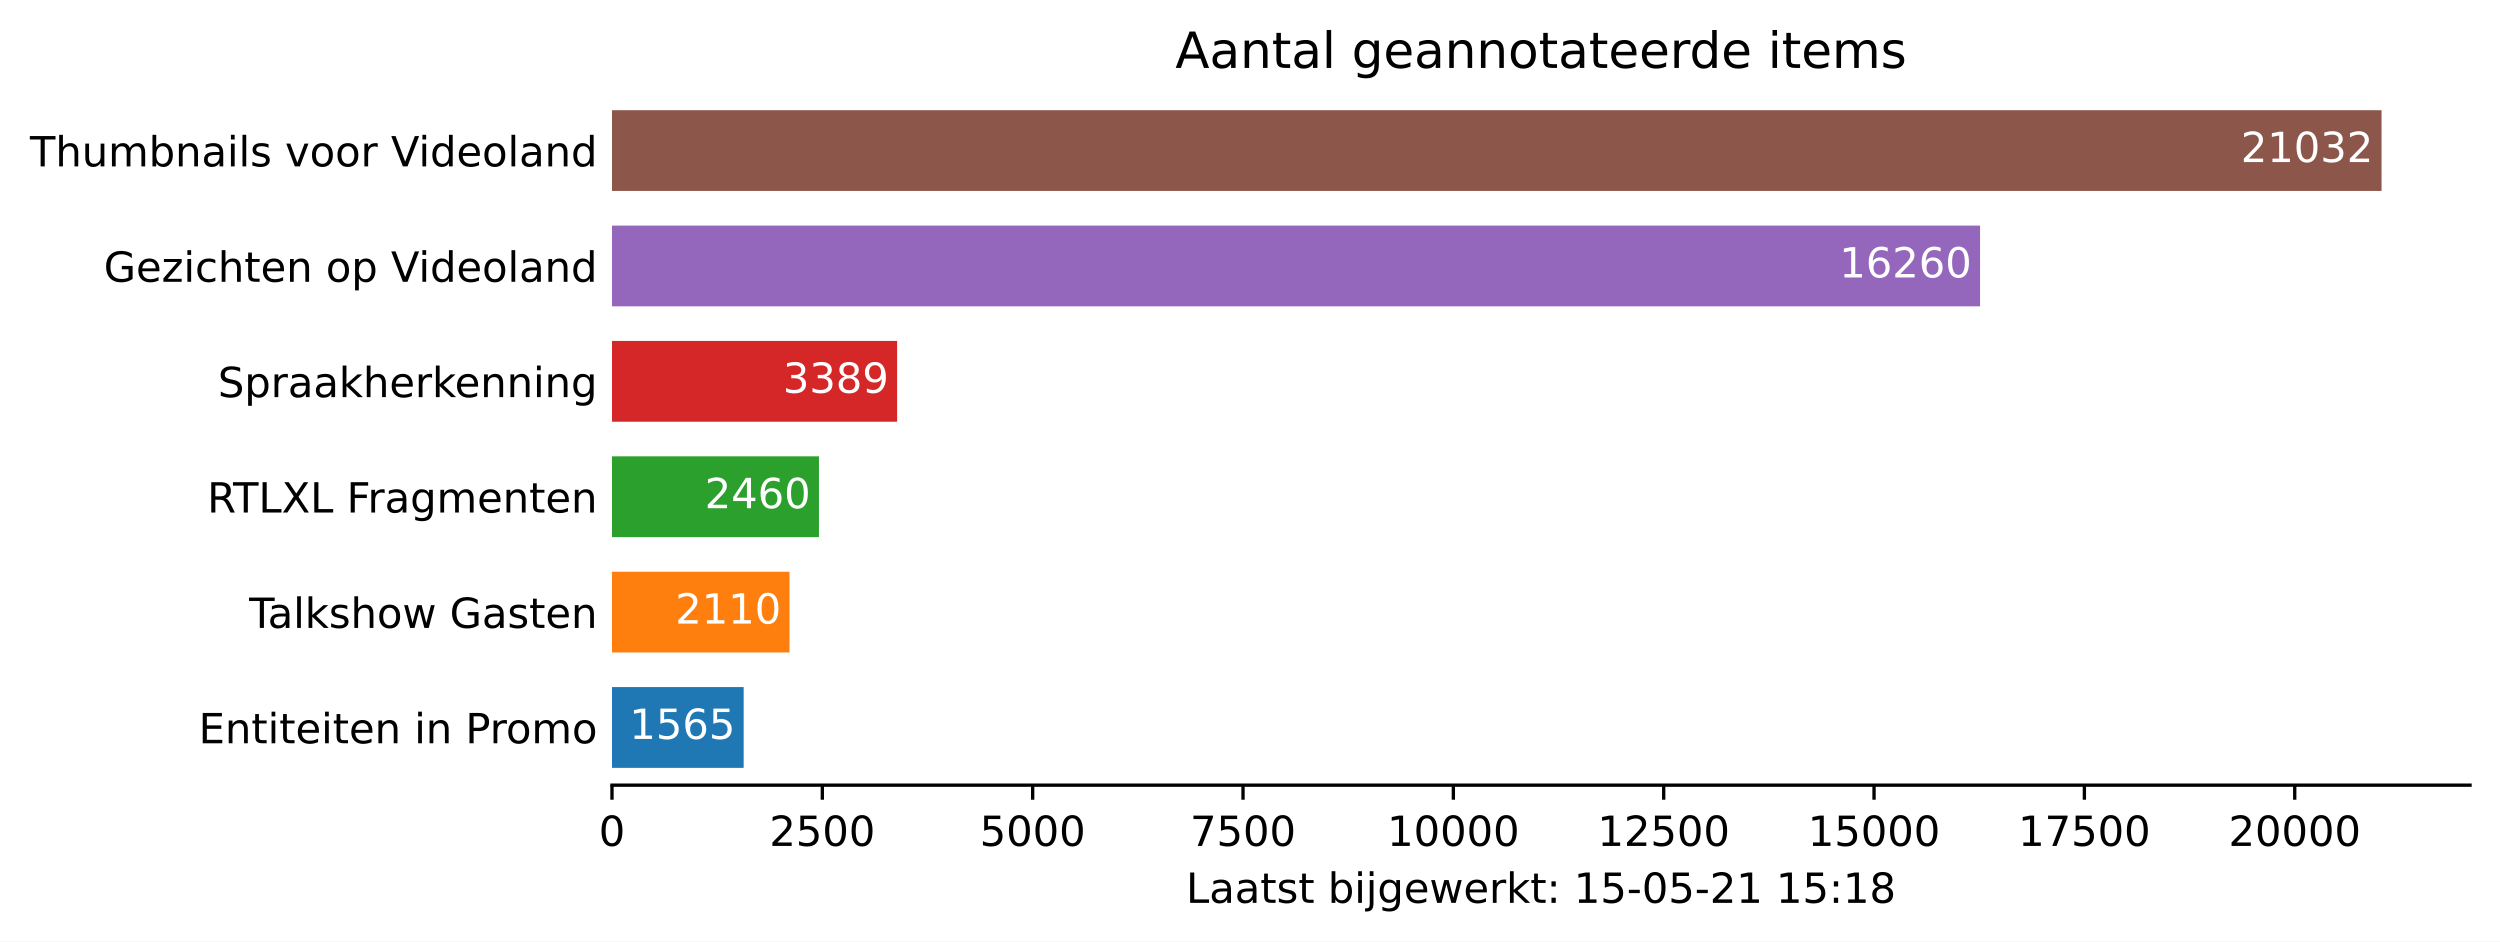
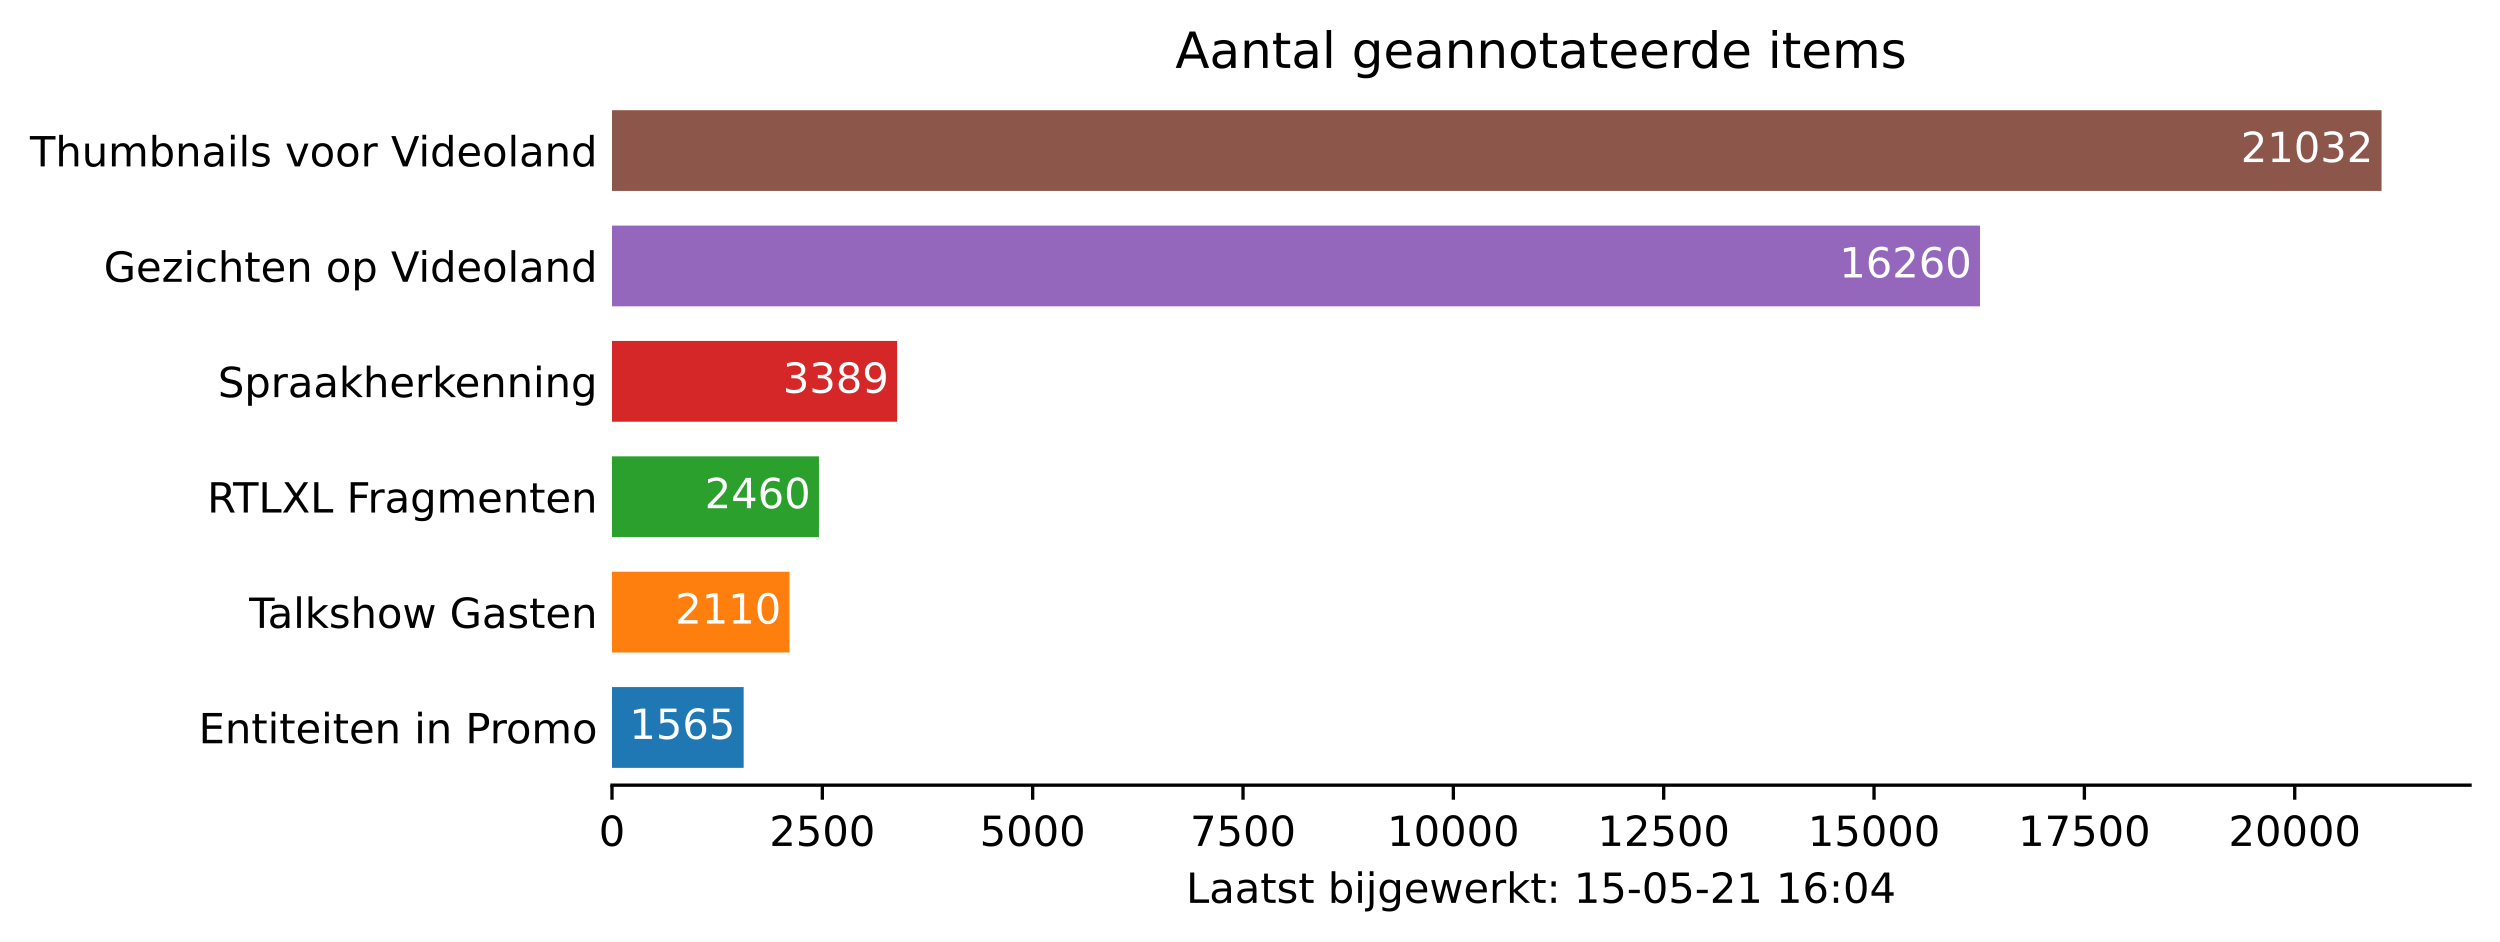
<svg xmlns="http://www.w3.org/2000/svg" xmlns:xlink="http://www.w3.org/1999/xlink" height="226.194pt" version="1.1" viewBox="0 0 600.633 226.194" width="600.633pt">
  <defs>
    <style type="text/css">*{stroke-linecap:butt;stroke-linejoin:round;}</style>
  </defs>
  <g id="figure_1">
    <g id="patch_1">
      <path d="M 0 226.194  L 600.633 226.194  L 600.633 0  L 0 0  z " style="fill:#ffffff;" />
    </g>
    <g id="axes_1">
      <g id="patch_2">
        <path d="M 147.033 188.638  L 593.433 188.638  L 593.433 22.318  L 147.033 22.318  z " style="fill:#ffffff;" />
      </g>
      <g id="patch_3">
-         <path clip-path="url(#pb422a3d6a6)" d="M 147.033 184.48  L 178.668 184.48  L 178.668 165.076  L 147.033 165.076  z " style="fill:#1f77b4;" />
+         <path clip-path="url(#pe91589ee4c)" d="M 147.033 184.48  L 178.668 184.48  L 178.668 165.076  L 147.033 165.076  z " style="fill:#1f77b4;" />
      </g>
      <g id="patch_4">
-         <path clip-path="url(#pb422a3d6a6)" d="M 147.033 156.76  L 189.685 156.76  L 189.685 137.356  L 147.033 137.356  z " style="fill:#ff7f0e;" />
+         <path clip-path="url(#pe91589ee4c)" d="M 147.033 156.76  L 189.685 156.76  L 189.685 137.356  L 147.033 137.356  z " style="fill:#ff7f0e;" />
      </g>
      <g id="patch_5">
-         <path clip-path="url(#pb422a3d6a6)" d="M 147.033 129.04  L 196.759 129.04  L 196.759 109.636  L 147.033 109.636  z " style="fill:#2ca02c;" />
+         <path clip-path="url(#pe91589ee4c)" d="M 147.033 129.04  L 196.759 129.04  L 196.759 109.636  L 147.033 109.636  z " style="fill:#2ca02c;" />
      </g>
      <g id="patch_6">
-         <path clip-path="url(#pb422a3d6a6)" d="M 147.033 101.32  L 215.538 101.32  L 215.538 81.916  L 147.033 81.916  z " style="fill:#d62728;" />
+         <path clip-path="url(#pe91589ee4c)" d="M 147.033 101.32  L 215.538 101.32  L 215.538 81.916  L 147.033 81.916  z " style="fill:#d62728;" />
      </g>
      <g id="patch_7">
-         <path clip-path="url(#pb422a3d6a6)" d="M 147.033 73.6  L 475.714 73.6  L 475.714 54.196  L 147.033 54.196  z " style="fill:#9467bd;" />
+         <path clip-path="url(#pe91589ee4c)" d="M 147.033 73.6  L 475.714 73.6  L 475.714 54.196  L 147.033 54.196  z " style="fill:#9467bd;" />
      </g>
      <g id="patch_8">
-         <path clip-path="url(#pb422a3d6a6)" d="M 147.033 45.88  L 572.176 45.88  L 572.176 26.476  L 147.033 26.476  z " style="fill:#8c564b;" />
+         <path clip-path="url(#pe91589ee4c)" d="M 147.033 45.88  L 572.176 45.88  L 572.176 26.476  L 147.033 26.476  z " style="fill:#8c564b;" />
      </g>
      <g id="matplotlib.axis_1">
        <g id="xtick_1">
          <g id="line2d_1">
            <defs>
-               <path d="M 0 0  L 0 3.5  " id="mae8365c526" style="stroke:#000000;stroke-width:0.8;" />
+               <path d="M 0 0  L 0 3.5  " id="m8b3c18bb75" style="stroke:#000000;stroke-width:0.8;" />
            </defs>
            <g>
-               <use style="stroke:#000000;stroke-width:0.8;" x="147.033" xlink:href="#mae8365c526" y="188.638" />
+               <use style="stroke:#000000;stroke-width:0.8;" x="147.033" xlink:href="#m8b3c18bb75" y="188.638" />
            </g>
          </g>
          <g id="text_1">
            <g transform="translate(143.8516 203.2366)scale(0.1 -0.1)">
              <defs>
                <path d="M 2034 4250  Q 1547 4250 1301 3770  Q 1056 3291 1056 2328  Q 1056 1369 1301 889  Q 1547 409 2034 409  Q 2525 409 2770 889  Q 3016 1369 3016 2328  Q 3016 3291 2770 3770  Q 2525 4250 2034 4250  z M 2034 4750  Q 2819 4750 3233 4129  Q 3647 3509 3647 2328  Q 3647 1150 3233 529  Q 2819 -91 2034 -91  Q 1250 -91 836 529  Q 422 1150 422 2328  Q 422 3509 836 4129  Q 1250 4750 2034 4750  z " id="DejaVuSans-30" transform="scale(0.015625)" />
              </defs>
              <use xlink:href="#DejaVuSans-30" />
            </g>
          </g>
        </g>
        <g id="xtick_2">
          <g id="line2d_2">
            <g>
-               <use style="stroke:#000000;stroke-width:0.8;" x="197.568" xlink:href="#mae8365c526" y="188.638" />
+               <use style="stroke:#000000;stroke-width:0.8;" x="197.568" xlink:href="#m8b3c18bb75" y="188.638" />
            </g>
          </g>
          <g id="text_2">
            <g transform="translate(184.8431 203.2366)scale(0.1 -0.1)">
              <defs>
                <path d="M 1228 531  L 3431 531  L 3431 0  L 469 0  L 469 531  Q 828 903 1448 1529  Q 2069 2156 2228 2338  Q 2531 2678 2651 2914  Q 2772 3150 2772 3378  Q 2772 3750 2511 3984  Q 2250 4219 1831 4219  Q 1534 4219 1204 4116  Q 875 4013 500 3803  L 500 4441  Q 881 4594 1212 4672  Q 1544 4750 1819 4750  Q 2544 4750 2975 4387  Q 3406 4025 3406 3419  Q 3406 3131 3298 2873  Q 3191 2616 2906 2266  Q 2828 2175 2409 1742  Q 1991 1309 1228 531  z " id="DejaVuSans-32" transform="scale(0.015625)" />
                <path d="M 691 4666  L 3169 4666  L 3169 4134  L 1269 4134  L 1269 2991  Q 1406 3038 1543 3061  Q 1681 3084 1819 3084  Q 2600 3084 3056 2656  Q 3513 2228 3513 1497  Q 3513 744 3044 326  Q 2575 -91 1722 -91  Q 1428 -91 1123 -41  Q 819 9 494 109  L 494 744  Q 775 591 1075 516  Q 1375 441 1709 441  Q 2250 441 2565 725  Q 2881 1009 2881 1497  Q 2881 1984 2565 2268  Q 2250 2553 1709 2553  Q 1456 2553 1204 2497  Q 953 2441 691 2322  L 691 4666  z " id="DejaVuSans-35" transform="scale(0.015625)" />
              </defs>
              <use xlink:href="#DejaVuSans-32" />
              <use x="63.623" xlink:href="#DejaVuSans-35" />
              <use x="127.246" xlink:href="#DejaVuSans-30" />
              <use x="190.869" xlink:href="#DejaVuSans-30" />
            </g>
          </g>
        </g>
        <g id="xtick_3">
          <g id="line2d_3">
            <g>
-               <use style="stroke:#000000;stroke-width:0.8;" x="248.103" xlink:href="#mae8365c526" y="188.638" />
+               <use style="stroke:#000000;stroke-width:0.8;" x="248.103" xlink:href="#m8b3c18bb75" y="188.638" />
            </g>
          </g>
          <g id="text_3">
            <g transform="translate(235.3783 203.2366)scale(0.1 -0.1)">
              <use xlink:href="#DejaVuSans-35" />
              <use x="63.623" xlink:href="#DejaVuSans-30" />
              <use x="127.246" xlink:href="#DejaVuSans-30" />
              <use x="190.869" xlink:href="#DejaVuSans-30" />
            </g>
          </g>
        </g>
        <g id="xtick_4">
          <g id="line2d_4">
            <g>
-               <use style="stroke:#000000;stroke-width:0.8;" x="298.639" xlink:href="#mae8365c526" y="188.638" />
+               <use style="stroke:#000000;stroke-width:0.8;" x="298.639" xlink:href="#m8b3c18bb75" y="188.638" />
            </g>
          </g>
          <g id="text_4">
            <g transform="translate(285.9135 203.2366)scale(0.1 -0.1)">
              <defs>
                <path d="M 525 4666  L 3525 4666  L 3525 4397  L 1831 0  L 1172 0  L 2766 4134  L 525 4134  L 525 4666  z " id="DejaVuSans-37" transform="scale(0.015625)" />
              </defs>
              <use xlink:href="#DejaVuSans-37" />
              <use x="63.623" xlink:href="#DejaVuSans-35" />
              <use x="127.246" xlink:href="#DejaVuSans-30" />
              <use x="190.869" xlink:href="#DejaVuSans-30" />
            </g>
          </g>
        </g>
        <g id="xtick_5">
          <g id="line2d_5">
            <g>
-               <use style="stroke:#000000;stroke-width:0.8;" x="349.174" xlink:href="#mae8365c526" y="188.638" />
+               <use style="stroke:#000000;stroke-width:0.8;" x="349.174" xlink:href="#m8b3c18bb75" y="188.638" />
            </g>
          </g>
          <g id="text_5">
            <g transform="translate(333.2675 203.2366)scale(0.1 -0.1)">
              <defs>
                <path d="M 794 531  L 1825 531  L 1825 4091  L 703 3866  L 703 4441  L 1819 4666  L 2450 4666  L 2450 531  L 3481 531  L 3481 0  L 794 0  L 794 531  z " id="DejaVuSans-31" transform="scale(0.015625)" />
              </defs>
              <use xlink:href="#DejaVuSans-31" />
              <use x="63.623" xlink:href="#DejaVuSans-30" />
              <use x="127.246" xlink:href="#DejaVuSans-30" />
              <use x="190.869" xlink:href="#DejaVuSans-30" />
              <use x="254.492" xlink:href="#DejaVuSans-30" />
            </g>
          </g>
        </g>
        <g id="xtick_6">
          <g id="line2d_6">
            <g>
-               <use style="stroke:#000000;stroke-width:0.8;" x="399.709" xlink:href="#mae8365c526" y="188.638" />
+               <use style="stroke:#000000;stroke-width:0.8;" x="399.709" xlink:href="#m8b3c18bb75" y="188.638" />
            </g>
          </g>
          <g id="text_6">
            <g transform="translate(383.8028 203.2366)scale(0.1 -0.1)">
              <use xlink:href="#DejaVuSans-31" />
              <use x="63.623" xlink:href="#DejaVuSans-32" />
              <use x="127.246" xlink:href="#DejaVuSans-35" />
              <use x="190.869" xlink:href="#DejaVuSans-30" />
              <use x="254.492" xlink:href="#DejaVuSans-30" />
            </g>
          </g>
        </g>
        <g id="xtick_7">
          <g id="line2d_7">
            <g>
-               <use style="stroke:#000000;stroke-width:0.8;" x="450.244" xlink:href="#mae8365c526" y="188.638" />
+               <use style="stroke:#000000;stroke-width:0.8;" x="450.244" xlink:href="#m8b3c18bb75" y="188.638" />
            </g>
          </g>
          <g id="text_7">
            <g transform="translate(434.338 203.2366)scale(0.1 -0.1)">
              <use xlink:href="#DejaVuSans-31" />
              <use x="63.623" xlink:href="#DejaVuSans-35" />
              <use x="127.246" xlink:href="#DejaVuSans-30" />
              <use x="190.869" xlink:href="#DejaVuSans-30" />
              <use x="254.492" xlink:href="#DejaVuSans-30" />
            </g>
          </g>
        </g>
        <g id="xtick_8">
          <g id="line2d_8">
            <g>
-               <use style="stroke:#000000;stroke-width:0.8;" x="500.779" xlink:href="#mae8365c526" y="188.638" />
+               <use style="stroke:#000000;stroke-width:0.8;" x="500.779" xlink:href="#m8b3c18bb75" y="188.638" />
            </g>
          </g>
          <g id="text_8">
            <g transform="translate(484.8732 203.2366)scale(0.1 -0.1)">
              <use xlink:href="#DejaVuSans-31" />
              <use x="63.623" xlink:href="#DejaVuSans-37" />
              <use x="127.246" xlink:href="#DejaVuSans-35" />
              <use x="190.869" xlink:href="#DejaVuSans-30" />
              <use x="254.492" xlink:href="#DejaVuSans-30" />
            </g>
          </g>
        </g>
        <g id="xtick_9">
          <g id="line2d_9">
            <g>
-               <use style="stroke:#000000;stroke-width:0.8;" x="551.315" xlink:href="#mae8365c526" y="188.638" />
+               <use style="stroke:#000000;stroke-width:0.8;" x="551.315" xlink:href="#m8b3c18bb75" y="188.638" />
            </g>
          </g>
          <g id="text_9">
            <g transform="translate(535.4085 203.2366)scale(0.1 -0.1)">
              <use xlink:href="#DejaVuSans-32" />
              <use x="63.623" xlink:href="#DejaVuSans-30" />
              <use x="127.246" xlink:href="#DejaVuSans-30" />
              <use x="190.869" xlink:href="#DejaVuSans-30" />
              <use x="254.492" xlink:href="#DejaVuSans-30" />
            </g>
          </g>
        </g>
        <g id="text_10">
          <g transform="translate(284.9578 216.9147)scale(0.1 -0.1)">
            <defs>
              <path d="M 628 4666  L 1259 4666  L 1259 531  L 3531 531  L 3531 0  L 628 0  L 628 4666  z " id="DejaVuSans-4c" transform="scale(0.015625)" />
              <path d="M 2194 1759  Q 1497 1759 1228 1600  Q 959 1441 959 1056  Q 959 750 1161 570  Q 1363 391 1709 391  Q 2188 391 2477 730  Q 2766 1069 2766 1631  L 2766 1759  L 2194 1759  z M 3341 1997  L 3341 0  L 2766 0  L 2766 531  Q 2569 213 2275 61  Q 1981 -91 1556 -91  Q 1019 -91 701 211  Q 384 513 384 1019  Q 384 1609 779 1909  Q 1175 2209 1959 2209  L 2766 2209  L 2766 2266  Q 2766 2663 2505 2880  Q 2244 3097 1772 3097  Q 1472 3097 1187 3025  Q 903 2953 641 2809  L 641 3341  Q 956 3463 1253 3523  Q 1550 3584 1831 3584  Q 2591 3584 2966 3190  Q 3341 2797 3341 1997  z " id="DejaVuSans-61" transform="scale(0.015625)" />
              <path d="M 1172 4494  L 1172 3500  L 2356 3500  L 2356 3053  L 1172 3053  L 1172 1153  Q 1172 725 1289 603  Q 1406 481 1766 481  L 2356 481  L 2356 0  L 1766 0  Q 1100 0 847 248  Q 594 497 594 1153  L 594 3053  L 172 3053  L 172 3500  L 594 3500  L 594 4494  L 1172 4494  z " id="DejaVuSans-74" transform="scale(0.015625)" />
              <path d="M 2834 3397  L 2834 2853  Q 2591 2978 2328 3040  Q 2066 3103 1784 3103  Q 1356 3103 1142 2972  Q 928 2841 928 2578  Q 928 2378 1081 2264  Q 1234 2150 1697 2047  L 1894 2003  Q 2506 1872 2764 1633  Q 3022 1394 3022 966  Q 3022 478 2636 193  Q 2250 -91 1575 -91  Q 1294 -91 989 -36  Q 684 19 347 128  L 347 722  Q 666 556 975 473  Q 1284 391 1588 391  Q 1994 391 2212 530  Q 2431 669 2431 922  Q 2431 1156 2273 1281  Q 2116 1406 1581 1522  L 1381 1569  Q 847 1681 609 1914  Q 372 2147 372 2553  Q 372 3047 722 3315  Q 1072 3584 1716 3584  Q 2034 3584 2315 3537  Q 2597 3491 2834 3397  z " id="DejaVuSans-73" transform="scale(0.015625)" />
              <path id="DejaVuSans-20" transform="scale(0.015625)" />
              <path d="M 3116 1747  Q 3116 2381 2855 2742  Q 2594 3103 2138 3103  Q 1681 3103 1420 2742  Q 1159 2381 1159 1747  Q 1159 1113 1420 752  Q 1681 391 2138 391  Q 2594 391 2855 752  Q 3116 1113 3116 1747  z M 1159 2969  Q 1341 3281 1617 3432  Q 1894 3584 2278 3584  Q 2916 3584 3314 3078  Q 3713 2572 3713 1747  Q 3713 922 3314 415  Q 2916 -91 2278 -91  Q 1894 -91 1617 61  Q 1341 213 1159 525  L 1159 0  L 581 0  L 581 4863  L 1159 4863  L 1159 2969  z " id="DejaVuSans-62" transform="scale(0.015625)" />
              <path d="M 603 3500  L 1178 3500  L 1178 0  L 603 0  L 603 3500  z M 603 4863  L 1178 4863  L 1178 4134  L 603 4134  L 603 4863  z " id="DejaVuSans-69" transform="scale(0.015625)" />
              <path d="M 603 3500  L 1178 3500  L 1178 -63  Q 1178 -731 923 -1031  Q 669 -1331 103 -1331  L -116 -1331  L -116 -844  L 38 -844  Q 366 -844 484 -692  Q 603 -541 603 -63  L 603 3500  z M 603 4863  L 1178 4863  L 1178 4134  L 603 4134  L 603 4863  z " id="DejaVuSans-6a" transform="scale(0.015625)" />
              <path d="M 2906 1791  Q 2906 2416 2648 2759  Q 2391 3103 1925 3103  Q 1463 3103 1205 2759  Q 947 2416 947 1791  Q 947 1169 1205 825  Q 1463 481 1925 481  Q 2391 481 2648 825  Q 2906 1169 2906 1791  z M 3481 434  Q 3481 -459 3084 -895  Q 2688 -1331 1869 -1331  Q 1566 -1331 1297 -1286  Q 1028 -1241 775 -1147  L 775 -588  Q 1028 -725 1275 -790  Q 1522 -856 1778 -856  Q 2344 -856 2625 -561  Q 2906 -266 2906 331  L 2906 616  Q 2728 306 2450 153  Q 2172 0 1784 0  Q 1141 0 747 490  Q 353 981 353 1791  Q 353 2603 747 3093  Q 1141 3584 1784 3584  Q 2172 3584 2450 3431  Q 2728 3278 2906 2969  L 2906 3500  L 3481 3500  L 3481 434  z " id="DejaVuSans-67" transform="scale(0.015625)" />
              <path d="M 3597 1894  L 3597 1613  L 953 1613  Q 991 1019 1311 708  Q 1631 397 2203 397  Q 2534 397 2845 478  Q 3156 559 3463 722  L 3463 178  Q 3153 47 2828 -22  Q 2503 -91 2169 -91  Q 1331 -91 842 396  Q 353 884 353 1716  Q 353 2575 817 3079  Q 1281 3584 2069 3584  Q 2775 3584 3186 3129  Q 3597 2675 3597 1894  z M 3022 2063  Q 3016 2534 2758 2815  Q 2500 3097 2075 3097  Q 1594 3097 1305 2825  Q 1016 2553 972 2059  L 3022 2063  z " id="DejaVuSans-65" transform="scale(0.015625)" />
              <path d="M 269 3500  L 844 3500  L 1563 769  L 2278 3500  L 2956 3500  L 3675 769  L 4391 3500  L 4966 3500  L 4050 0  L 3372 0  L 2619 2869  L 1863 0  L 1184 0  L 269 3500  z " id="DejaVuSans-77" transform="scale(0.015625)" />
              <path d="M 2631 2963  Q 2534 3019 2420 3045  Q 2306 3072 2169 3072  Q 1681 3072 1420 2755  Q 1159 2438 1159 1844  L 1159 0  L 581 0  L 581 3500  L 1159 3500  L 1159 2956  Q 1341 3275 1631 3429  Q 1922 3584 2338 3584  Q 2397 3584 2469 3576  Q 2541 3569 2628 3553  L 2631 2963  z " id="DejaVuSans-72" transform="scale(0.015625)" />
              <path d="M 581 4863  L 1159 4863  L 1159 1991  L 2875 3500  L 3609 3500  L 1753 1863  L 3688 0  L 2938 0  L 1159 1709  L 1159 0  L 581 0  L 581 4863  z " id="DejaVuSans-6b" transform="scale(0.015625)" />
              <path d="M 750 794  L 1409 794  L 1409 0  L 750 0  L 750 794  z M 750 3309  L 1409 3309  L 1409 2516  L 750 2516  L 750 3309  z " id="DejaVuSans-3a" transform="scale(0.015625)" />
              <path d="M 313 2009  L 1997 2009  L 1997 1497  L 313 1497  L 313 2009  z " id="DejaVuSans-2d" transform="scale(0.015625)" />
-               <path d="M 2034 2216  Q 1584 2216 1326 1975  Q 1069 1734 1069 1313  Q 1069 891 1326 650  Q 1584 409 2034 409  Q 2484 409 2743 651  Q 3003 894 3003 1313  Q 3003 1734 2745 1975  Q 2488 2216 2034 2216  z M 1403 2484  Q 997 2584 770 2862  Q 544 3141 544 3541  Q 544 4100 942 4425  Q 1341 4750 2034 4750  Q 2731 4750 3128 4425  Q 3525 4100 3525 3541  Q 3525 3141 3298 2862  Q 3072 2584 2669 2484  Q 3125 2378 3379 2068  Q 3634 1759 3634 1313  Q 3634 634 3220 271  Q 2806 -91 2034 -91  Q 1263 -91 848 271  Q 434 634 434 1313  Q 434 1759 690 2068  Q 947 2378 1403 2484  z M 1172 3481  Q 1172 3119 1398 2916  Q 1625 2713 2034 2713  Q 2441 2713 2670 2916  Q 2900 3119 2900 3481  Q 2900 3844 2670 4047  Q 2441 4250 2034 4250  Q 1625 4250 1398 4047  Q 1172 3844 1172 3481  z " id="DejaVuSans-38" transform="scale(0.015625)" />
+               <path d="M 2113 2584  Q 1688 2584 1439 2293  Q 1191 2003 1191 1497  Q 1191 994 1439 701  Q 1688 409 2113 409  Q 2538 409 2786 701  Q 3034 994 3034 1497  Q 3034 2003 2786 2293  Q 2538 2584 2113 2584  z M 3366 4563  L 3366 3988  Q 3128 4100 2886 4159  Q 2644 4219 2406 4219  Q 1781 4219 1451 3797  Q 1122 3375 1075 2522  Q 1259 2794 1537 2939  Q 1816 3084 2150 3084  Q 2853 3084 3261 2657  Q 3669 2231 3669 1497  Q 3669 778 3244 343  Q 2819 -91 2113 -91  Q 1303 -91 875 529  Q 447 1150 447 2328  Q 447 3434 972 4092  Q 1497 4750 2381 4750  Q 2619 4750 2861 4703  Q 3103 4656 3366 4563  z " id="DejaVuSans-36" transform="scale(0.015625)" />
+               <path d="M 2419 4116  L 825 1625  L 2419 1625  L 2419 4116  z M 2253 4666  L 3047 4666  L 3047 1625  L 3713 1625  L 3713 1100  L 3047 1100  L 3047 0  L 2419 0  L 2419 1100  L 313 1100  L 313 1709  L 2253 4666  z " id="DejaVuSans-34" transform="scale(0.015625)" />
            </defs>
            <use xlink:href="#DejaVuSans-4c" />
            <use x="55.713" xlink:href="#DejaVuSans-61" />
            <use x="116.992" xlink:href="#DejaVuSans-61" />
            <use x="178.271" xlink:href="#DejaVuSans-74" />
            <use x="217.48" xlink:href="#DejaVuSans-73" />
            <use x="269.58" xlink:href="#DejaVuSans-74" />
            <use x="308.789" xlink:href="#DejaVuSans-20" />
            <use x="340.576" xlink:href="#DejaVuSans-62" />
            <use x="404.053" xlink:href="#DejaVuSans-69" />
            <use x="431.836" xlink:href="#DejaVuSans-6a" />
            <use x="459.619" xlink:href="#DejaVuSans-67" />
            <use x="523.096" xlink:href="#DejaVuSans-65" />
            <use x="584.619" xlink:href="#DejaVuSans-77" />
            <use x="666.406" xlink:href="#DejaVuSans-65" />
            <use x="727.93" xlink:href="#DejaVuSans-72" />
            <use x="769.043" xlink:href="#DejaVuSans-6b" />
            <use x="826.953" xlink:href="#DejaVuSans-74" />
            <use x="866.162" xlink:href="#DejaVuSans-3a" />
            <use x="899.854" xlink:href="#DejaVuSans-20" />
            <use x="931.641" xlink:href="#DejaVuSans-31" />
            <use x="995.264" xlink:href="#DejaVuSans-35" />
            <use x="1058.887" xlink:href="#DejaVuSans-2d" />
            <use x="1094.971" xlink:href="#DejaVuSans-30" />
            <use x="1158.594" xlink:href="#DejaVuSans-35" />
            <use x="1222.217" xlink:href="#DejaVuSans-2d" />
            <use x="1258.301" xlink:href="#DejaVuSans-32" />
            <use x="1321.924" xlink:href="#DejaVuSans-31" />
            <use x="1385.547" xlink:href="#DejaVuSans-20" />
            <use x="1417.334" xlink:href="#DejaVuSans-31" />
-             <use x="1480.957" xlink:href="#DejaVuSans-35" />
+             <use x="1480.957" xlink:href="#DejaVuSans-36" />
            <use x="1544.58" xlink:href="#DejaVuSans-3a" />
-             <use x="1578.271" xlink:href="#DejaVuSans-31" />
-             <use x="1641.895" xlink:href="#DejaVuSans-38" />
+             <use x="1578.271" xlink:href="#DejaVuSans-30" />
+             <use x="1641.895" xlink:href="#DejaVuSans-34" />
          </g>
        </g>
      </g>
      <g id="matplotlib.axis_2">
        <g id="ytick_1">
          <g id="line2d_10" />
          <g id="text_11">
            <g transform="translate(47.725 178.5773)scale(0.1 -0.1)">
              <defs>
                <path d="M 628 4666  L 3578 4666  L 3578 4134  L 1259 4134  L 1259 2753  L 3481 2753  L 3481 2222  L 1259 2222  L 1259 531  L 3634 531  L 3634 0  L 628 0  L 628 4666  z " id="DejaVuSans-45" transform="scale(0.015625)" />
                <path d="M 3513 2113  L 3513 0  L 2938 0  L 2938 2094  Q 2938 2591 2744 2837  Q 2550 3084 2163 3084  Q 1697 3084 1428 2787  Q 1159 2491 1159 1978  L 1159 0  L 581 0  L 581 3500  L 1159 3500  L 1159 2956  Q 1366 3272 1645 3428  Q 1925 3584 2291 3584  Q 2894 3584 3203 3211  Q 3513 2838 3513 2113  z " id="DejaVuSans-6e" transform="scale(0.015625)" />
                <path d="M 1259 4147  L 1259 2394  L 2053 2394  Q 2494 2394 2734 2622  Q 2975 2850 2975 3272  Q 2975 3691 2734 3919  Q 2494 4147 2053 4147  L 1259 4147  z M 628 4666  L 2053 4666  Q 2838 4666 3239 4311  Q 3641 3956 3641 3272  Q 3641 2581 3239 2228  Q 2838 1875 2053 1875  L 1259 1875  L 1259 0  L 628 0  L 628 4666  z " id="DejaVuSans-50" transform="scale(0.015625)" />
                <path d="M 1959 3097  Q 1497 3097 1228 2736  Q 959 2375 959 1747  Q 959 1119 1226 758  Q 1494 397 1959 397  Q 2419 397 2687 759  Q 2956 1122 2956 1747  Q 2956 2369 2687 2733  Q 2419 3097 1959 3097  z M 1959 3584  Q 2709 3584 3137 3096  Q 3566 2609 3566 1747  Q 3566 888 3137 398  Q 2709 -91 1959 -91  Q 1206 -91 779 398  Q 353 888 353 1747  Q 353 2609 779 3096  Q 1206 3584 1959 3584  z " id="DejaVuSans-6f" transform="scale(0.015625)" />
                <path d="M 3328 2828  Q 3544 3216 3844 3400  Q 4144 3584 4550 3584  Q 5097 3584 5394 3201  Q 5691 2819 5691 2113  L 5691 0  L 5113 0  L 5113 2094  Q 5113 2597 4934 2840  Q 4756 3084 4391 3084  Q 3944 3084 3684 2787  Q 3425 2491 3425 1978  L 3425 0  L 2847 0  L 2847 2094  Q 2847 2600 2669 2842  Q 2491 3084 2119 3084  Q 1678 3084 1418 2786  Q 1159 2488 1159 1978  L 1159 0  L 581 0  L 581 3500  L 1159 3500  L 1159 2956  Q 1356 3278 1631 3431  Q 1906 3584 2284 3584  Q 2666 3584 2933 3390  Q 3200 3197 3328 2828  z " id="DejaVuSans-6d" transform="scale(0.015625)" />
              </defs>
              <use xlink:href="#DejaVuSans-45" />
              <use x="63.184" xlink:href="#DejaVuSans-6e" />
              <use x="126.562" xlink:href="#DejaVuSans-74" />
              <use x="165.771" xlink:href="#DejaVuSans-69" />
              <use x="193.555" xlink:href="#DejaVuSans-74" />
              <use x="232.764" xlink:href="#DejaVuSans-65" />
              <use x="294.287" xlink:href="#DejaVuSans-69" />
              <use x="322.07" xlink:href="#DejaVuSans-74" />
              <use x="361.279" xlink:href="#DejaVuSans-65" />
              <use x="422.803" xlink:href="#DejaVuSans-6e" />
              <use x="486.182" xlink:href="#DejaVuSans-20" />
              <use x="517.969" xlink:href="#DejaVuSans-69" />
              <use x="545.752" xlink:href="#DejaVuSans-6e" />
              <use x="609.131" xlink:href="#DejaVuSans-20" />
              <use x="640.918" xlink:href="#DejaVuSans-50" />
              <use x="699.471" xlink:href="#DejaVuSans-72" />
              <use x="738.334" xlink:href="#DejaVuSans-6f" />
              <use x="799.516" xlink:href="#DejaVuSans-6d" />
              <use x="896.928" xlink:href="#DejaVuSans-6f" />
            </g>
          </g>
        </g>
        <g id="ytick_2">
          <g id="line2d_11" />
          <g id="text_12">
            <g transform="translate(59.85938 150.8573)scale(0.1 -0.1)">
              <defs>
                <path d="M -19 4666  L 3928 4666  L 3928 4134  L 2272 4134  L 2272 0  L 1638 0  L 1638 4134  L -19 4134  L -19 4666  z " id="DejaVuSans-54" transform="scale(0.015625)" />
                <path d="M 603 4863  L 1178 4863  L 1178 0  L 603 0  L 603 4863  z " id="DejaVuSans-6c" transform="scale(0.015625)" />
                <path d="M 3513 2113  L 3513 0  L 2938 0  L 2938 2094  Q 2938 2591 2744 2837  Q 2550 3084 2163 3084  Q 1697 3084 1428 2787  Q 1159 2491 1159 1978  L 1159 0  L 581 0  L 581 4863  L 1159 4863  L 1159 2956  Q 1366 3272 1645 3428  Q 1925 3584 2291 3584  Q 2894 3584 3203 3211  Q 3513 2838 3513 2113  z " id="DejaVuSans-68" transform="scale(0.015625)" />
                <path d="M 3809 666  L 3809 1919  L 2778 1919  L 2778 2438  L 4434 2438  L 4434 434  Q 4069 175 3628 42  Q 3188 -91 2688 -91  Q 1594 -91 976 548  Q 359 1188 359 2328  Q 359 3472 976 4111  Q 1594 4750 2688 4750  Q 3144 4750 3555 4637  Q 3966 4525 4313 4306  L 4313 3634  Q 3963 3931 3569 4081  Q 3175 4231 2741 4231  Q 1884 4231 1454 3753  Q 1025 3275 1025 2328  Q 1025 1384 1454 906  Q 1884 428 2741 428  Q 3075 428 3337 486  Q 3600 544 3809 666  z " id="DejaVuSans-47" transform="scale(0.015625)" />
              </defs>
              <use xlink:href="#DejaVuSans-54" />
              <use x="44.584" xlink:href="#DejaVuSans-61" />
              <use x="105.863" xlink:href="#DejaVuSans-6c" />
              <use x="133.646" xlink:href="#DejaVuSans-6b" />
              <use x="191.557" xlink:href="#DejaVuSans-73" />
              <use x="243.656" xlink:href="#DejaVuSans-68" />
              <use x="307.035" xlink:href="#DejaVuSans-6f" />
              <use x="368.217" xlink:href="#DejaVuSans-77" />
              <use x="450.004" xlink:href="#DejaVuSans-20" />
              <use x="481.791" xlink:href="#DejaVuSans-47" />
              <use x="559.281" xlink:href="#DejaVuSans-61" />
              <use x="620.561" xlink:href="#DejaVuSans-73" />
              <use x="672.66" xlink:href="#DejaVuSans-74" />
              <use x="711.869" xlink:href="#DejaVuSans-65" />
              <use x="773.393" xlink:href="#DejaVuSans-6e" />
            </g>
          </g>
        </g>
        <g id="ytick_3">
          <g id="line2d_12" />
          <g id="text_13">
            <g transform="translate(49.77344 123.1373)scale(0.1 -0.1)">
              <defs>
                <path d="M 2841 2188  Q 3044 2119 3236 1894  Q 3428 1669 3622 1275  L 4263 0  L 3584 0  L 2988 1197  Q 2756 1666 2539 1819  Q 2322 1972 1947 1972  L 1259 1972  L 1259 0  L 628 0  L 628 4666  L 2053 4666  Q 2853 4666 3247 4331  Q 3641 3997 3641 3322  Q 3641 2881 3436 2590  Q 3231 2300 2841 2188  z M 1259 4147  L 1259 2491  L 2053 2491  Q 2509 2491 2742 2702  Q 2975 2913 2975 3322  Q 2975 3731 2742 3939  Q 2509 4147 2053 4147  L 1259 4147  z " id="DejaVuSans-52" transform="scale(0.015625)" />
                <path d="M 403 4666  L 1081 4666  L 2241 2931  L 3406 4666  L 4084 4666  L 2584 2425  L 4184 0  L 3506 0  L 2194 1984  L 872 0  L 191 0  L 1856 2491  L 403 4666  z " id="DejaVuSans-58" transform="scale(0.015625)" />
                <path d="M 628 4666  L 3309 4666  L 3309 4134  L 1259 4134  L 1259 2759  L 3109 2759  L 3109 2228  L 1259 2228  L 1259 0  L 628 0  L 628 4666  z " id="DejaVuSans-46" transform="scale(0.015625)" />
              </defs>
              <use xlink:href="#DejaVuSans-52" />
              <use x="62.232" xlink:href="#DejaVuSans-54" />
              <use x="123.316" xlink:href="#DejaVuSans-4c" />
              <use x="179.029" xlink:href="#DejaVuSans-58" />
              <use x="247.535" xlink:href="#DejaVuSans-4c" />
              <use x="303.248" xlink:href="#DejaVuSans-20" />
              <use x="335.035" xlink:href="#DejaVuSans-46" />
              <use x="385.305" xlink:href="#DejaVuSans-72" />
              <use x="426.418" xlink:href="#DejaVuSans-61" />
              <use x="487.697" xlink:href="#DejaVuSans-67" />
              <use x="551.174" xlink:href="#DejaVuSans-6d" />
              <use x="648.586" xlink:href="#DejaVuSans-65" />
              <use x="710.109" xlink:href="#DejaVuSans-6e" />
              <use x="773.488" xlink:href="#DejaVuSans-74" />
              <use x="812.697" xlink:href="#DejaVuSans-65" />
              <use x="874.221" xlink:href="#DejaVuSans-6e" />
            </g>
          </g>
        </g>
        <g id="ytick_4">
          <g id="line2d_13" />
          <g id="text_14">
            <g transform="translate(52.35625 95.41734)scale(0.1 -0.1)">
              <defs>
                <path d="M 3425 4513  L 3425 3897  Q 3066 4069 2747 4153  Q 2428 4238 2131 4238  Q 1616 4238 1336 4038  Q 1056 3838 1056 3469  Q 1056 3159 1242 3001  Q 1428 2844 1947 2747  L 2328 2669  Q 3034 2534 3370 2195  Q 3706 1856 3706 1288  Q 3706 609 3251 259  Q 2797 -91 1919 -91  Q 1588 -91 1214 -16  Q 841 59 441 206  L 441 856  Q 825 641 1194 531  Q 1563 422 1919 422  Q 2459 422 2753 634  Q 3047 847 3047 1241  Q 3047 1584 2836 1778  Q 2625 1972 2144 2069  L 1759 2144  Q 1053 2284 737 2584  Q 422 2884 422 3419  Q 422 4038 858 4394  Q 1294 4750 2059 4750  Q 2388 4750 2728 4690  Q 3069 4631 3425 4513  z " id="DejaVuSans-53" transform="scale(0.015625)" />
                <path d="M 1159 525  L 1159 -1331  L 581 -1331  L 581 3500  L 1159 3500  L 1159 2969  Q 1341 3281 1617 3432  Q 1894 3584 2278 3584  Q 2916 3584 3314 3078  Q 3713 2572 3713 1747  Q 3713 922 3314 415  Q 2916 -91 2278 -91  Q 1894 -91 1617 61  Q 1341 213 1159 525  z M 3116 1747  Q 3116 2381 2855 2742  Q 2594 3103 2138 3103  Q 1681 3103 1420 2742  Q 1159 2381 1159 1747  Q 1159 1113 1420 752  Q 1681 391 2138 391  Q 2594 391 2855 752  Q 3116 1113 3116 1747  z " id="DejaVuSans-70" transform="scale(0.015625)" />
              </defs>
              <use xlink:href="#DejaVuSans-53" />
              <use x="63.477" xlink:href="#DejaVuSans-70" />
              <use x="126.953" xlink:href="#DejaVuSans-72" />
              <use x="168.066" xlink:href="#DejaVuSans-61" />
              <use x="229.346" xlink:href="#DejaVuSans-61" />
              <use x="290.625" xlink:href="#DejaVuSans-6b" />
              <use x="348.535" xlink:href="#DejaVuSans-68" />
              <use x="411.914" xlink:href="#DejaVuSans-65" />
              <use x="473.438" xlink:href="#DejaVuSans-72" />
              <use x="514.551" xlink:href="#DejaVuSans-6b" />
              <use x="568.836" xlink:href="#DejaVuSans-65" />
              <use x="630.359" xlink:href="#DejaVuSans-6e" />
              <use x="693.738" xlink:href="#DejaVuSans-6e" />
              <use x="757.117" xlink:href="#DejaVuSans-69" />
              <use x="784.9" xlink:href="#DejaVuSans-6e" />
              <use x="848.279" xlink:href="#DejaVuSans-67" />
            </g>
          </g>
        </g>
        <g id="ytick_5">
          <g id="line2d_14" />
          <g id="text_15">
            <g transform="translate(24.92813 67.69734)scale(0.1 -0.1)">
              <defs>
                <path d="M 353 3500  L 3084 3500  L 3084 2975  L 922 459  L 3084 459  L 3084 0  L 275 0  L 275 525  L 2438 3041  L 353 3041  L 353 3500  z " id="DejaVuSans-7a" transform="scale(0.015625)" />
                <path d="M 3122 3366  L 3122 2828  Q 2878 2963 2633 3030  Q 2388 3097 2138 3097  Q 1578 3097 1268 2742  Q 959 2388 959 1747  Q 959 1106 1268 751  Q 1578 397 2138 397  Q 2388 397 2633 464  Q 2878 531 3122 666  L 3122 134  Q 2881 22 2623 -34  Q 2366 -91 2075 -91  Q 1284 -91 818 406  Q 353 903 353 1747  Q 353 2603 823 3093  Q 1294 3584 2113 3584  Q 2378 3584 2631 3529  Q 2884 3475 3122 3366  z " id="DejaVuSans-63" transform="scale(0.015625)" />
                <path d="M 1831 0  L 50 4666  L 709 4666  L 2188 738  L 3669 4666  L 4325 4666  L 2547 0  L 1831 0  z " id="DejaVuSans-56" transform="scale(0.015625)" />
                <path d="M 2906 2969  L 2906 4863  L 3481 4863  L 3481 0  L 2906 0  L 2906 525  Q 2725 213 2448 61  Q 2172 -91 1784 -91  Q 1150 -91 751 415  Q 353 922 353 1747  Q 353 2572 751 3078  Q 1150 3584 1784 3584  Q 2172 3584 2448 3432  Q 2725 3281 2906 2969  z M 947 1747  Q 947 1113 1208 752  Q 1469 391 1925 391  Q 2381 391 2643 752  Q 2906 1113 2906 1747  Q 2906 2381 2643 2742  Q 2381 3103 1925 3103  Q 1469 3103 1208 2742  Q 947 2381 947 1747  z " id="DejaVuSans-64" transform="scale(0.015625)" />
              </defs>
              <use xlink:href="#DejaVuSans-47" />
              <use x="77.49" xlink:href="#DejaVuSans-65" />
              <use x="139.014" xlink:href="#DejaVuSans-7a" />
              <use x="191.504" xlink:href="#DejaVuSans-69" />
              <use x="219.287" xlink:href="#DejaVuSans-63" />
              <use x="274.268" xlink:href="#DejaVuSans-68" />
              <use x="337.646" xlink:href="#DejaVuSans-74" />
              <use x="376.855" xlink:href="#DejaVuSans-65" />
              <use x="438.379" xlink:href="#DejaVuSans-6e" />
              <use x="501.758" xlink:href="#DejaVuSans-20" />
              <use x="533.545" xlink:href="#DejaVuSans-6f" />
              <use x="594.727" xlink:href="#DejaVuSans-70" />
              <use x="658.203" xlink:href="#DejaVuSans-20" />
              <use x="689.99" xlink:href="#DejaVuSans-56" />
              <use x="756.148" xlink:href="#DejaVuSans-69" />
              <use x="783.932" xlink:href="#DejaVuSans-64" />
              <use x="847.408" xlink:href="#DejaVuSans-65" />
              <use x="908.932" xlink:href="#DejaVuSans-6f" />
              <use x="970.113" xlink:href="#DejaVuSans-6c" />
              <use x="997.896" xlink:href="#DejaVuSans-61" />
              <use x="1059.176" xlink:href="#DejaVuSans-6e" />
              <use x="1122.555" xlink:href="#DejaVuSans-64" />
            </g>
          </g>
        </g>
        <g id="ytick_6">
          <g id="line2d_15" />
          <g id="text_16">
            <g transform="translate(7.2 39.97734)scale(0.1 -0.1)">
              <defs>
                <path d="M 544 1381  L 544 3500  L 1119 3500  L 1119 1403  Q 1119 906 1312 657  Q 1506 409 1894 409  Q 2359 409 2629 706  Q 2900 1003 2900 1516  L 2900 3500  L 3475 3500  L 3475 0  L 2900 0  L 2900 538  Q 2691 219 2414 64  Q 2138 -91 1772 -91  Q 1169 -91 856 284  Q 544 659 544 1381  z M 1991 3584  L 1991 3584  z " id="DejaVuSans-75" transform="scale(0.015625)" />
                <path d="M 191 3500  L 800 3500  L 1894 563  L 2988 3500  L 3597 3500  L 2284 0  L 1503 0  L 191 3500  z " id="DejaVuSans-76" transform="scale(0.015625)" />
              </defs>
              <use xlink:href="#DejaVuSans-54" />
              <use x="61.084" xlink:href="#DejaVuSans-68" />
              <use x="124.463" xlink:href="#DejaVuSans-75" />
              <use x="187.842" xlink:href="#DejaVuSans-6d" />
              <use x="285.254" xlink:href="#DejaVuSans-62" />
              <use x="348.73" xlink:href="#DejaVuSans-6e" />
              <use x="412.109" xlink:href="#DejaVuSans-61" />
              <use x="473.389" xlink:href="#DejaVuSans-69" />
              <use x="501.172" xlink:href="#DejaVuSans-6c" />
              <use x="528.955" xlink:href="#DejaVuSans-73" />
              <use x="581.055" xlink:href="#DejaVuSans-20" />
              <use x="612.842" xlink:href="#DejaVuSans-76" />
              <use x="672.021" xlink:href="#DejaVuSans-6f" />
              <use x="733.203" xlink:href="#DejaVuSans-6f" />
              <use x="794.385" xlink:href="#DejaVuSans-72" />
              <use x="835.498" xlink:href="#DejaVuSans-20" />
              <use x="867.285" xlink:href="#DejaVuSans-56" />
              <use x="933.443" xlink:href="#DejaVuSans-69" />
              <use x="961.227" xlink:href="#DejaVuSans-64" />
              <use x="1024.703" xlink:href="#DejaVuSans-65" />
              <use x="1086.227" xlink:href="#DejaVuSans-6f" />
              <use x="1147.408" xlink:href="#DejaVuSans-6c" />
              <use x="1175.191" xlink:href="#DejaVuSans-61" />
              <use x="1236.471" xlink:href="#DejaVuSans-6e" />
              <use x="1299.85" xlink:href="#DejaVuSans-64" />
            </g>
          </g>
        </g>
      </g>
      <g id="patch_9">
        <path d="M 147.033 188.638  L 593.433 188.638  " style="fill:none;stroke:#000000;stroke-linecap:square;stroke-linejoin:miter;stroke-width:0.8;" />
      </g>
      <g id="text_17">
        <g style="fill:#ffffff;" transform="translate(151.2179 177.5375)scale(0.1 -0.1)">
-           <defs>
-             <path d="M 2113 2584  Q 1688 2584 1439 2293  Q 1191 2003 1191 1497  Q 1191 994 1439 701  Q 1688 409 2113 409  Q 2538 409 2786 701  Q 3034 994 3034 1497  Q 3034 2003 2786 2293  Q 2538 2584 2113 2584  z M 3366 4563  L 3366 3988  Q 3128 4100 2886 4159  Q 2644 4219 2406 4219  Q 1781 4219 1451 3797  Q 1122 3375 1075 2522  Q 1259 2794 1537 2939  Q 1816 3084 2150 3084  Q 2853 3084 3261 2657  Q 3669 2231 3669 1497  Q 3669 778 3244 343  Q 2819 -91 2113 -91  Q 1303 -91 875 529  Q 447 1150 447 2328  Q 447 3434 972 4092  Q 1497 4750 2381 4750  Q 2619 4750 2861 4703  Q 3103 4656 3366 4563  z " id="DejaVuSans-36" transform="scale(0.015625)" />
-           </defs>
          <use xlink:href="#DejaVuSans-31" />
          <use x="63.623" xlink:href="#DejaVuSans-35" />
          <use x="127.246" xlink:href="#DejaVuSans-36" />
          <use x="190.869" xlink:href="#DejaVuSans-35" />
        </g>
      </g>
      <g id="text_18">
        <g style="fill:#ffffff;" transform="translate(162.2346 149.8175)scale(0.1 -0.1)">
          <use xlink:href="#DejaVuSans-32" />
          <use x="63.623" xlink:href="#DejaVuSans-31" />
          <use x="127.246" xlink:href="#DejaVuSans-31" />
          <use x="190.869" xlink:href="#DejaVuSans-30" />
        </g>
      </g>
      <g id="text_19">
        <g style="fill:#ffffff;" transform="translate(169.3095 122.0975)scale(0.1 -0.1)">
-           <defs>
-             <path d="M 2419 4116  L 825 1625  L 2419 1625  L 2419 4116  z M 2253 4666  L 3047 4666  L 3047 1625  L 3713 1625  L 3713 1100  L 3047 1100  L 3047 0  L 2419 0  L 2419 1100  L 313 1100  L 313 1709  L 2253 4666  z " id="DejaVuSans-34" transform="scale(0.015625)" />
-           </defs>
          <use xlink:href="#DejaVuSans-32" />
          <use x="63.623" xlink:href="#DejaVuSans-34" />
          <use x="127.246" xlink:href="#DejaVuSans-36" />
          <use x="190.869" xlink:href="#DejaVuSans-30" />
        </g>
      </g>
      <g id="text_20">
        <g style="fill:#ffffff;" transform="translate(188.0884 94.3775)scale(0.1 -0.1)">
          <defs>
            <path d="M 2597 2516  Q 3050 2419 3304 2112  Q 3559 1806 3559 1356  Q 3559 666 3084 287  Q 2609 -91 1734 -91  Q 1441 -91 1130 -33  Q 819 25 488 141  L 488 750  Q 750 597 1062 519  Q 1375 441 1716 441  Q 2309 441 2620 675  Q 2931 909 2931 1356  Q 2931 1769 2642 2001  Q 2353 2234 1838 2234  L 1294 2234  L 1294 2753  L 1863 2753  Q 2328 2753 2575 2939  Q 2822 3125 2822 3475  Q 2822 3834 2567 4026  Q 2313 4219 1838 4219  Q 1578 4219 1281 4162  Q 984 4106 628 3988  L 628 4550  Q 988 4650 1302 4700  Q 1616 4750 1894 4750  Q 2613 4750 3031 4423  Q 3450 4097 3450 3541  Q 3450 3153 3228 2886  Q 3006 2619 2597 2516  z " id="DejaVuSans-33" transform="scale(0.015625)" />
+             <path d="M 2034 2216  Q 1584 2216 1326 1975  Q 1069 1734 1069 1313  Q 1069 891 1326 650  Q 1584 409 2034 409  Q 2484 409 2743 651  Q 3003 894 3003 1313  Q 3003 1734 2745 1975  Q 2488 2216 2034 2216  z M 1403 2484  Q 997 2584 770 2862  Q 544 3141 544 3541  Q 544 4100 942 4425  Q 1341 4750 2034 4750  Q 2731 4750 3128 4425  Q 3525 4100 3525 3541  Q 3525 3141 3298 2862  Q 3072 2584 2669 2484  Q 3125 2378 3379 2068  Q 3634 1759 3634 1313  Q 3634 634 3220 271  Q 2806 -91 2034 -91  Q 1263 -91 848 271  Q 434 634 434 1313  Q 434 1759 690 2068  Q 947 2378 1403 2484  z M 1172 3481  Q 1172 3119 1398 2916  Q 1625 2713 2034 2713  Q 2441 2713 2670 2916  Q 2900 3119 2900 3481  Q 2900 3844 2670 4047  Q 2441 4250 2034 4250  Q 1625 4250 1398 4047  Q 1172 3844 1172 3481  z " id="DejaVuSans-38" transform="scale(0.015625)" />
            <path d="M 703 97  L 703 672  Q 941 559 1184 500  Q 1428 441 1663 441  Q 2288 441 2617 861  Q 2947 1281 2994 2138  Q 2813 1869 2534 1725  Q 2256 1581 1919 1581  Q 1219 1581 811 2004  Q 403 2428 403 3163  Q 403 3881 828 4315  Q 1253 4750 1959 4750  Q 2769 4750 3195 4129  Q 3622 3509 3622 2328  Q 3622 1225 3098 567  Q 2575 -91 1691 -91  Q 1453 -91 1209 -44  Q 966 3 703 97  z M 1959 2075  Q 2384 2075 2632 2365  Q 2881 2656 2881 3163  Q 2881 3666 2632 3958  Q 2384 4250 1959 4250  Q 1534 4250 1286 3958  Q 1038 3666 1038 3163  Q 1038 2656 1286 2365  Q 1534 2075 1959 2075  z " id="DejaVuSans-39" transform="scale(0.015625)" />
          </defs>
          <use xlink:href="#DejaVuSans-33" />
          <use x="63.623" xlink:href="#DejaVuSans-33" />
          <use x="127.246" xlink:href="#DejaVuSans-38" />
          <use x="190.869" xlink:href="#DejaVuSans-39" />
        </g>
      </g>
      <g id="text_21">
        <g style="fill:#ffffff;" transform="translate(441.9015 66.6575)scale(0.1 -0.1)">
          <use xlink:href="#DejaVuSans-31" />
          <use x="63.623" xlink:href="#DejaVuSans-36" />
          <use x="127.246" xlink:href="#DejaVuSans-32" />
          <use x="190.869" xlink:href="#DejaVuSans-36" />
          <use x="254.492" xlink:href="#DejaVuSans-30" />
        </g>
      </g>
      <g id="text_22">
        <g style="fill:#ffffff;" transform="translate(538.3632 38.9375)scale(0.1 -0.1)">
          <use xlink:href="#DejaVuSans-32" />
          <use x="63.623" xlink:href="#DejaVuSans-31" />
          <use x="127.246" xlink:href="#DejaVuSans-30" />
          <use x="190.869" xlink:href="#DejaVuSans-33" />
          <use x="254.492" xlink:href="#DejaVuSans-32" />
        </g>
      </g>
      <g id="text_23">
        <g transform="translate(282.3769 16.31812)scale(0.12 -0.12)">
          <defs>
            <path d="M 2188 4044  L 1331 1722  L 3047 1722  L 2188 4044  z M 1831 4666  L 2547 4666  L 4325 0  L 3669 0  L 3244 1197  L 1141 1197  L 716 0  L 50 0  L 1831 4666  z " id="DejaVuSans-41" transform="scale(0.015625)" />
          </defs>
          <use xlink:href="#DejaVuSans-41" />
          <use x="68.408" xlink:href="#DejaVuSans-61" />
          <use x="129.688" xlink:href="#DejaVuSans-6e" />
          <use x="193.066" xlink:href="#DejaVuSans-74" />
          <use x="232.275" xlink:href="#DejaVuSans-61" />
          <use x="293.555" xlink:href="#DejaVuSans-6c" />
          <use x="321.338" xlink:href="#DejaVuSans-20" />
          <use x="353.125" xlink:href="#DejaVuSans-67" />
          <use x="416.602" xlink:href="#DejaVuSans-65" />
          <use x="478.125" xlink:href="#DejaVuSans-61" />
          <use x="539.404" xlink:href="#DejaVuSans-6e" />
          <use x="602.783" xlink:href="#DejaVuSans-6e" />
          <use x="666.162" xlink:href="#DejaVuSans-6f" />
          <use x="727.344" xlink:href="#DejaVuSans-74" />
          <use x="766.553" xlink:href="#DejaVuSans-61" />
          <use x="827.832" xlink:href="#DejaVuSans-74" />
          <use x="867.041" xlink:href="#DejaVuSans-65" />
          <use x="928.564" xlink:href="#DejaVuSans-65" />
          <use x="990.088" xlink:href="#DejaVuSans-72" />
          <use x="1029.451" xlink:href="#DejaVuSans-64" />
          <use x="1092.928" xlink:href="#DejaVuSans-65" />
          <use x="1154.451" xlink:href="#DejaVuSans-20" />
          <use x="1186.238" xlink:href="#DejaVuSans-69" />
          <use x="1214.021" xlink:href="#DejaVuSans-74" />
          <use x="1253.23" xlink:href="#DejaVuSans-65" />
          <use x="1314.754" xlink:href="#DejaVuSans-6d" />
          <use x="1412.166" xlink:href="#DejaVuSans-73" />
        </g>
      </g>
    </g>
  </g>
  <defs>
-     <clipPath id="pb422a3d6a6">
+     <clipPath id="pe91589ee4c">
      <rect height="166.32" width="446.4" x="147.033" y="22.318" />
    </clipPath>
  </defs>
</svg>
